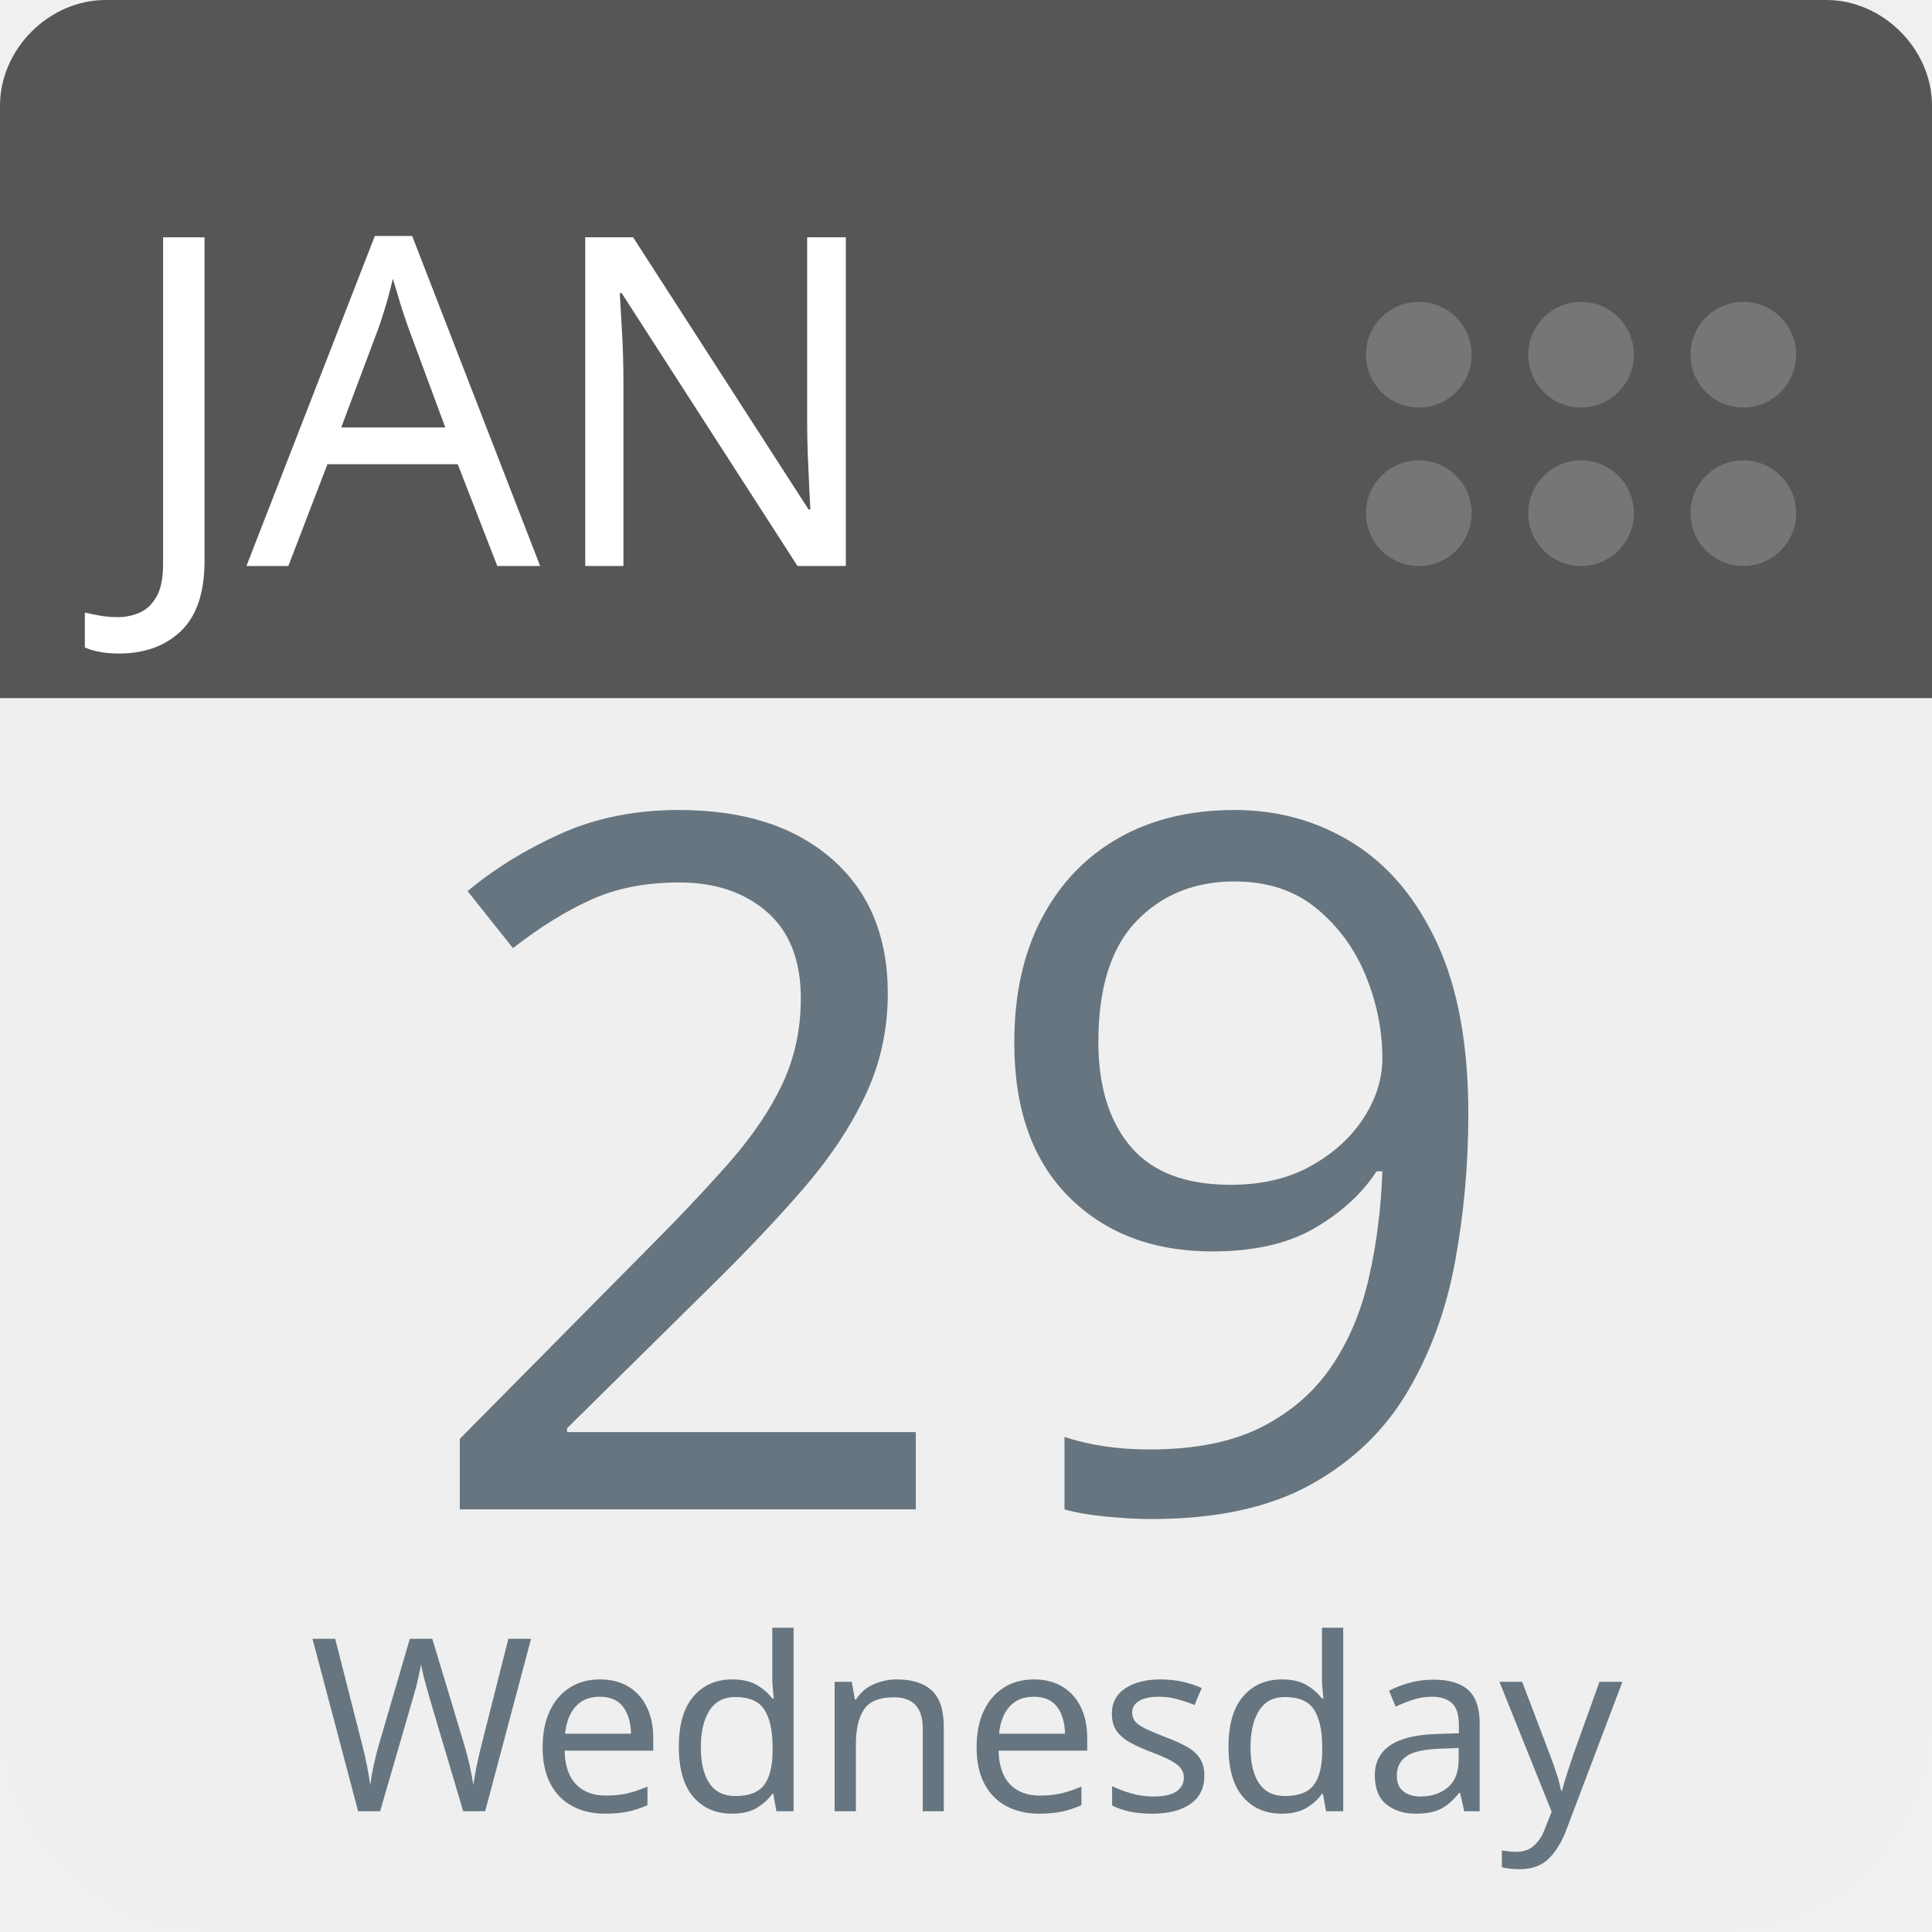
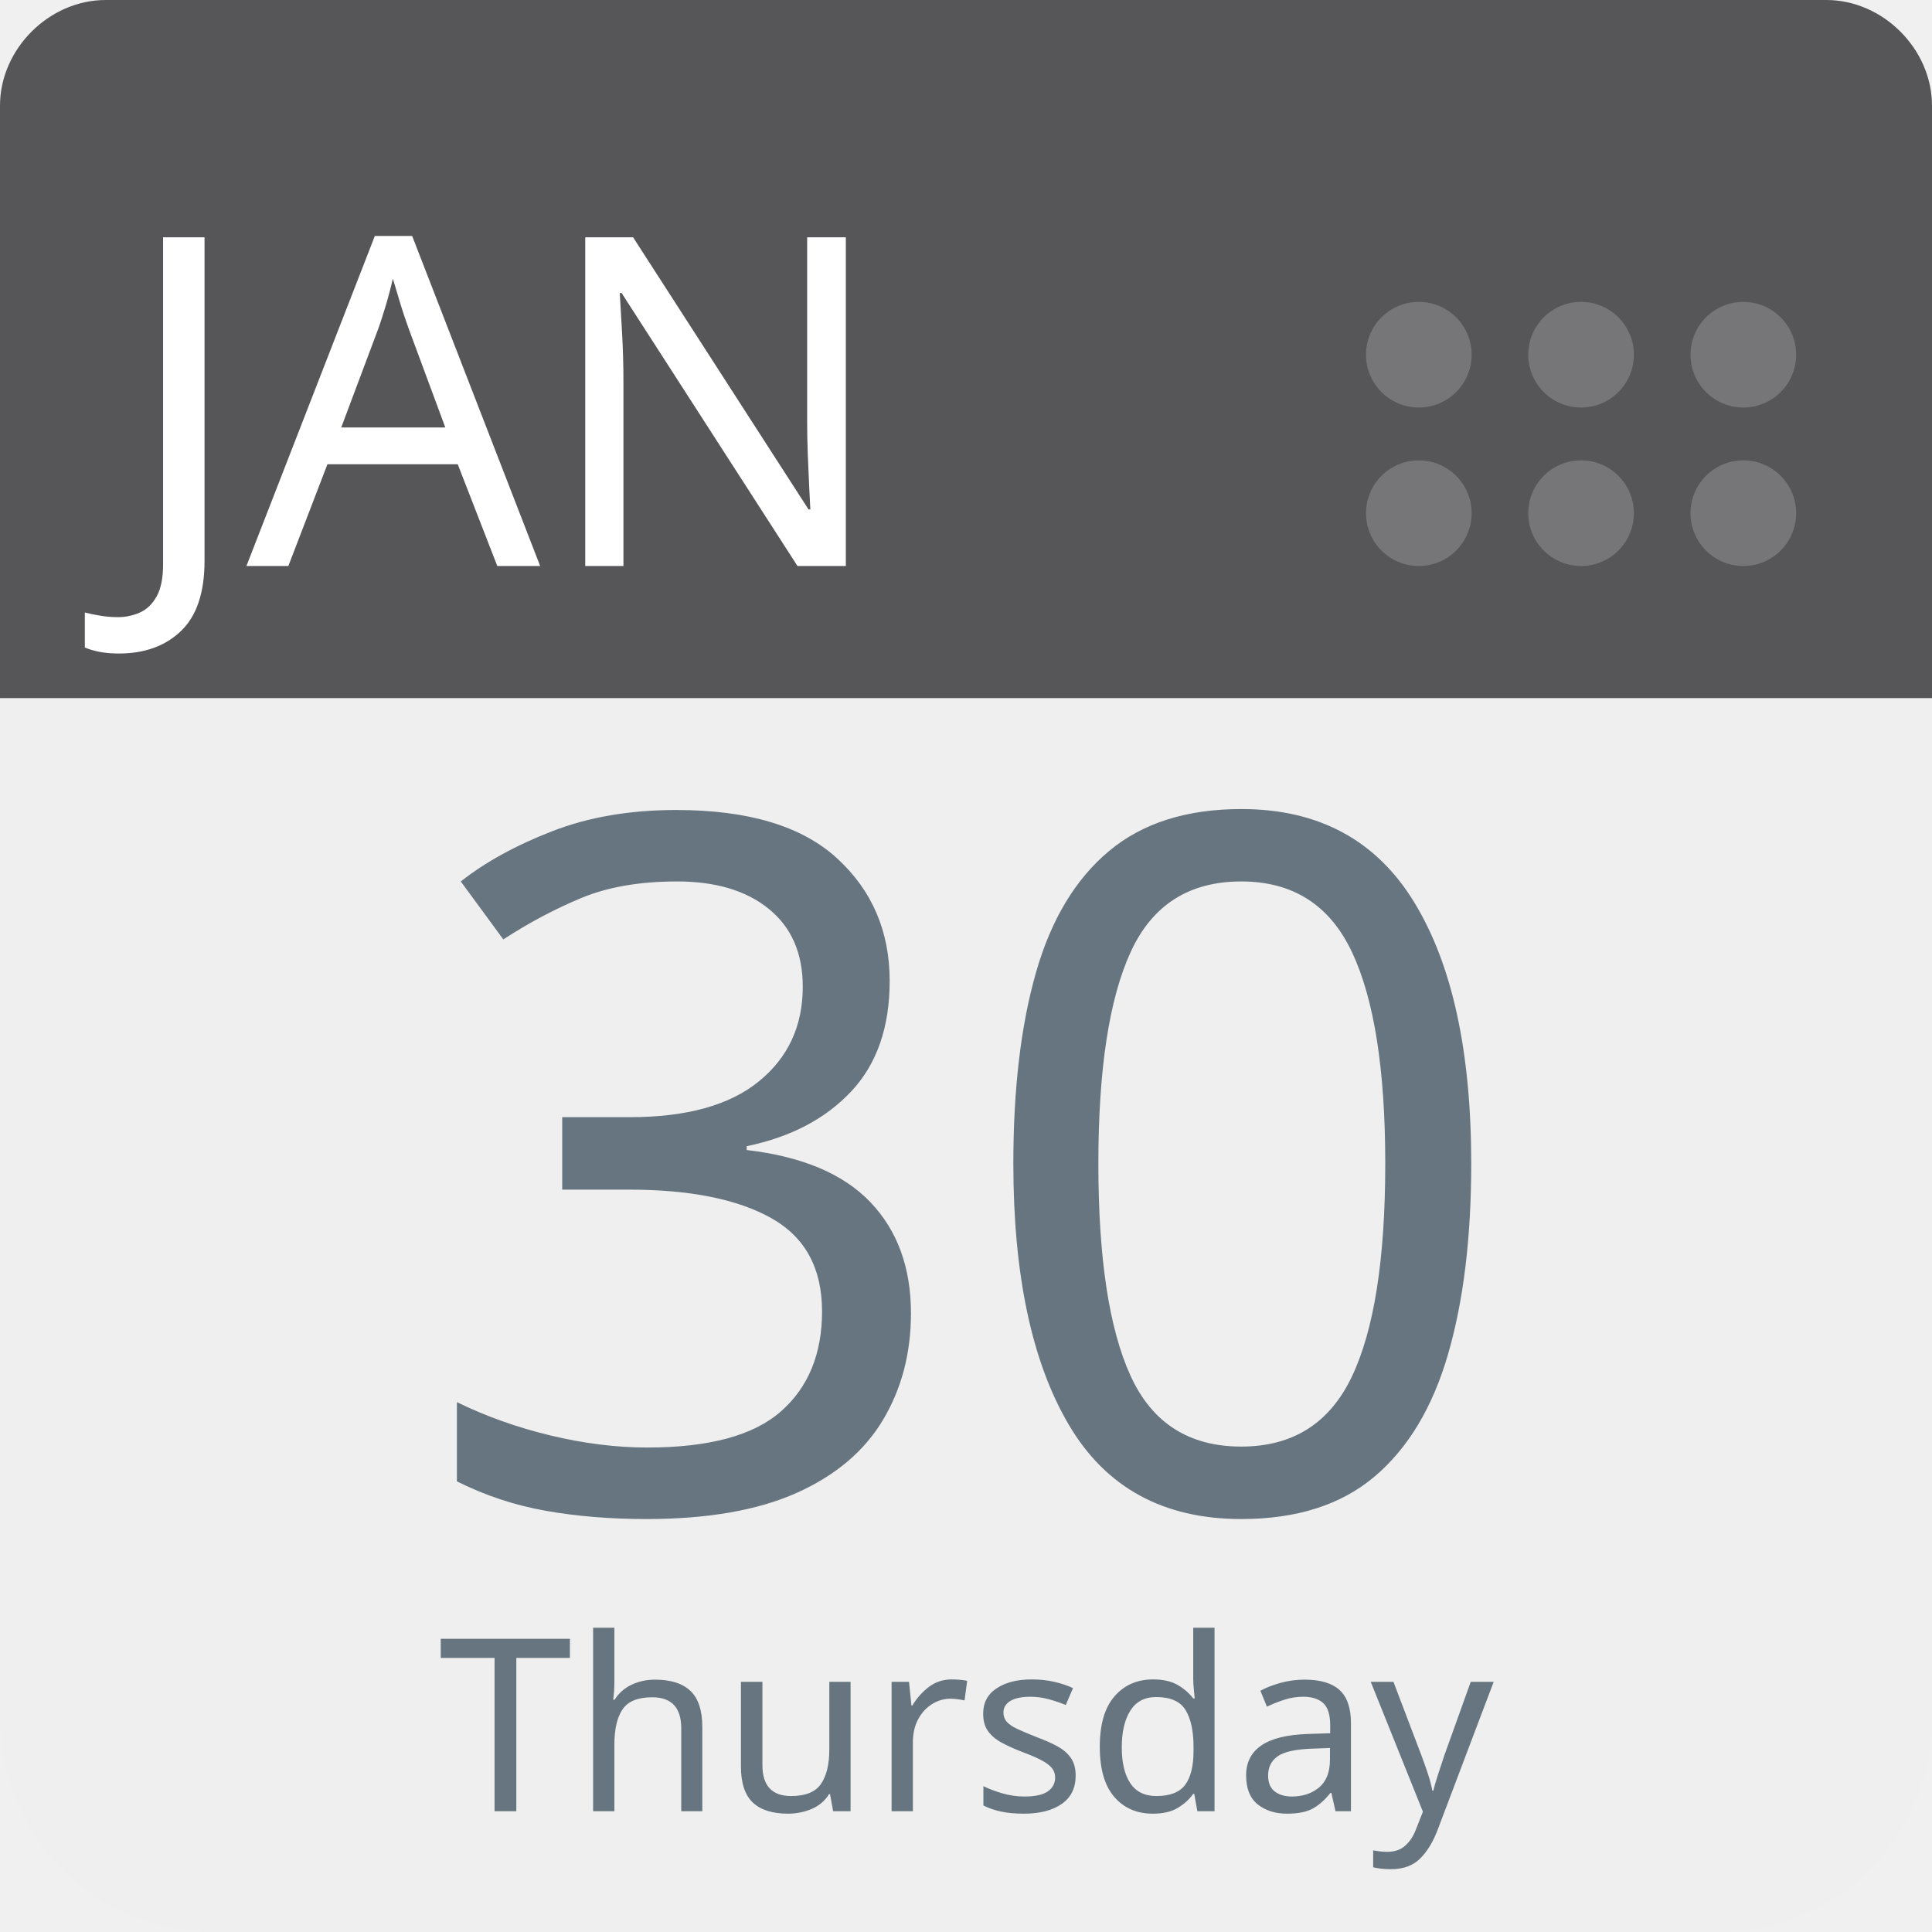
<svg xmlns="http://www.w3.org/2000/svg" aria-label="Calendar" role="img" viewBox="0 0 512 512" width="100%" height="100%" style="cursor: default">
      null
      <path d="m512,455c0,32 -25,57 -57,57l-398,0c-32,0 -57,-25 -57,-57l0,-327c0,-31 25,-57 57,-57l398,0c32,0 57,26 57,57l0,327z" fill="#efefef" />
  <path d="m484,0l-47,0l-409,0c-15,0 -28,13 -28,28l0,157l512,0l0,-157c0,-15 -13,-28 -28,-28z" fill="#565557" />
  <g fill="#767577">
    <circle cx="462" cy="136" r="14" />
    <circle cx="462" cy="94" r="14" />
    <circle cx="419" cy="136" r="14" />
    <circle cx="419" cy="94" r="14" />
    <circle cx="376" cy="136" r="14" />
    <circle cx="376" cy="94" r="14" />
  </g>
  <text id="month" x="32" y="150" fill="#fff" font-family="-apple-system, BlinkMacSystemFont, 'Noto Sans', 'Noto Sans CJK SC', 'Microsoft YaHei', sans-serif, 'Segoe UI', Roboto, 'Helvetica Neue', Arial" font-size="122px" style="text-anchor: left">JAN</text>
-   <text id="day" x="256" y="400" fill="#66757f" font-family="-apple-system, BlinkMacSystemFont, 'Noto Sans', 'Noto Sans CJK SC', 'Microsoft YaHei', sans-serif, 'Segoe UI', Roboto, 'Helvetica Neue', Arial" font-size="256px" style="text-anchor: middle">29</text>
-   <text id="weekday" x="256" y="480" fill="#66757f" font-family="-apple-system, BlinkMacSystemFont, 'Noto Sans', 'Noto Sans CJK SC', 'Microsoft YaHei', sans-serif, 'Segoe UI', Roboto, 'Helvetica Neue', Arial" font-size="64px" style="text-anchor: middle">Wednesday</text>
+   <text id="day" x="256" y="400" fill="#66757f" font-family="-apple-system, BlinkMacSystemFont, 'Noto Sans', 'Noto Sans CJK SC', 'Microsoft YaHei', sans-serif, 'Segoe UI', Roboto, 'Helvetica Neue', Arial" font-size="256px" style="text-anchor: middle">30</text>
+   <text id="weekday" x="256" y="480" fill="#66757f" font-family="-apple-system, BlinkMacSystemFont, 'Noto Sans', 'Noto Sans CJK SC', 'Microsoft YaHei', sans-serif, 'Segoe UI', Roboto, 'Helvetica Neue', Arial" font-size="64px" style="text-anchor: middle">Thursday</text>
      null
    </svg>
